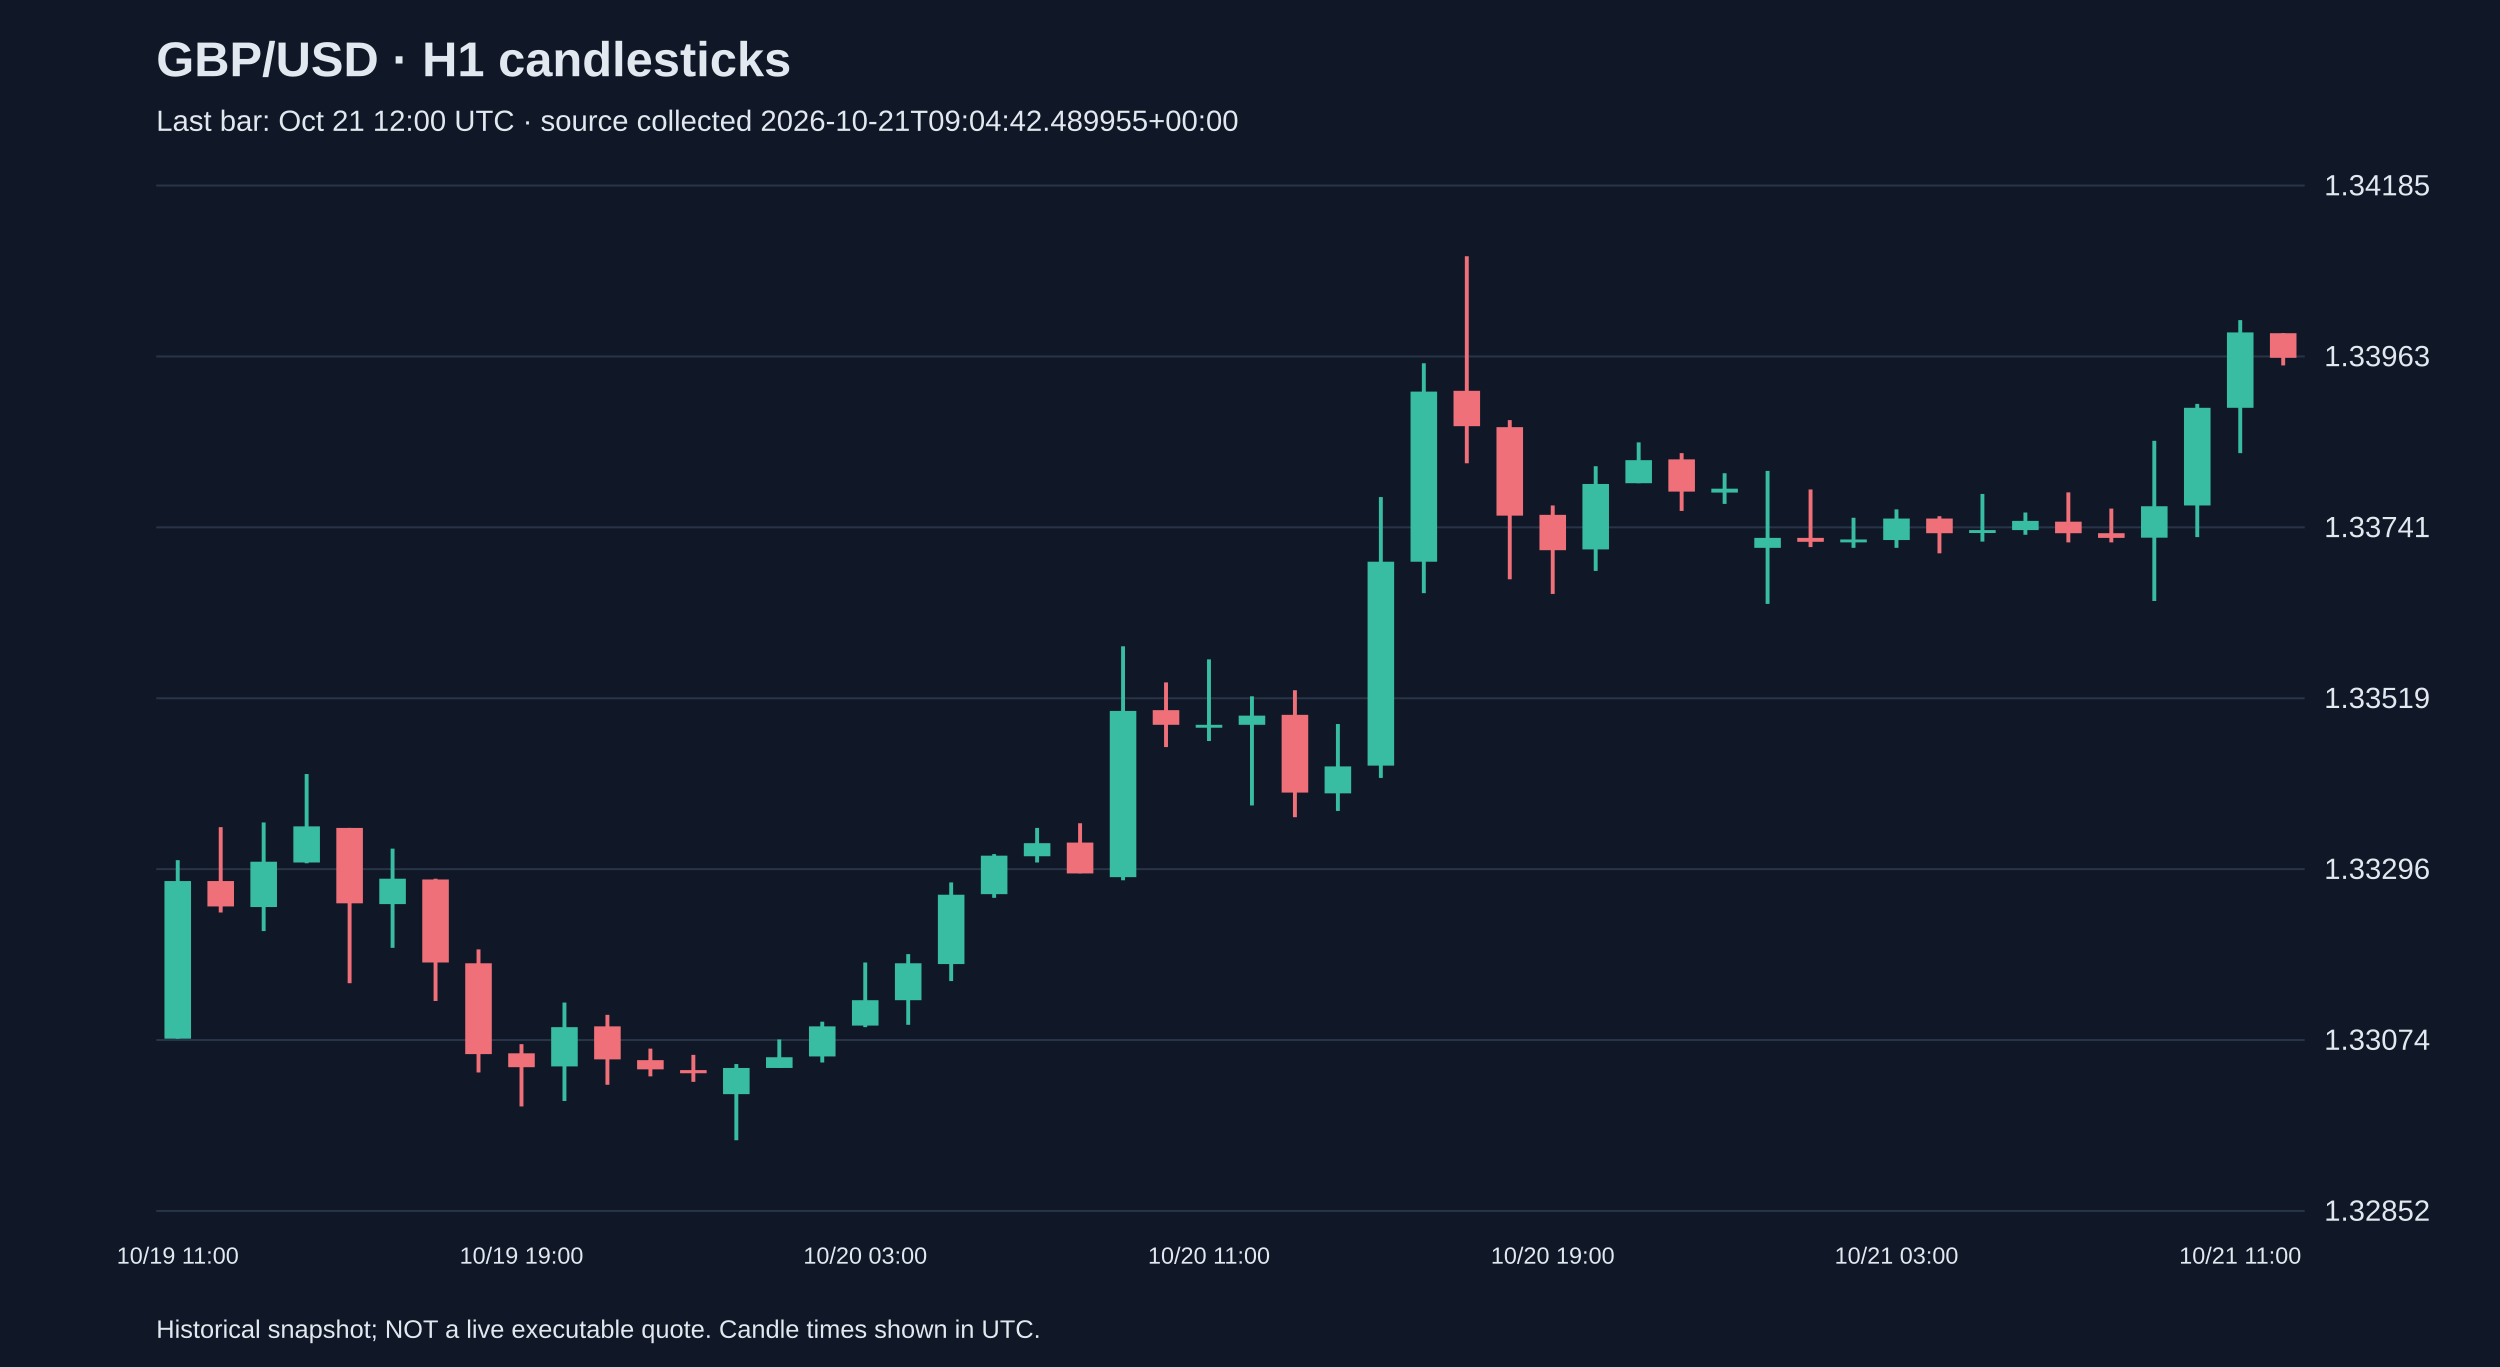
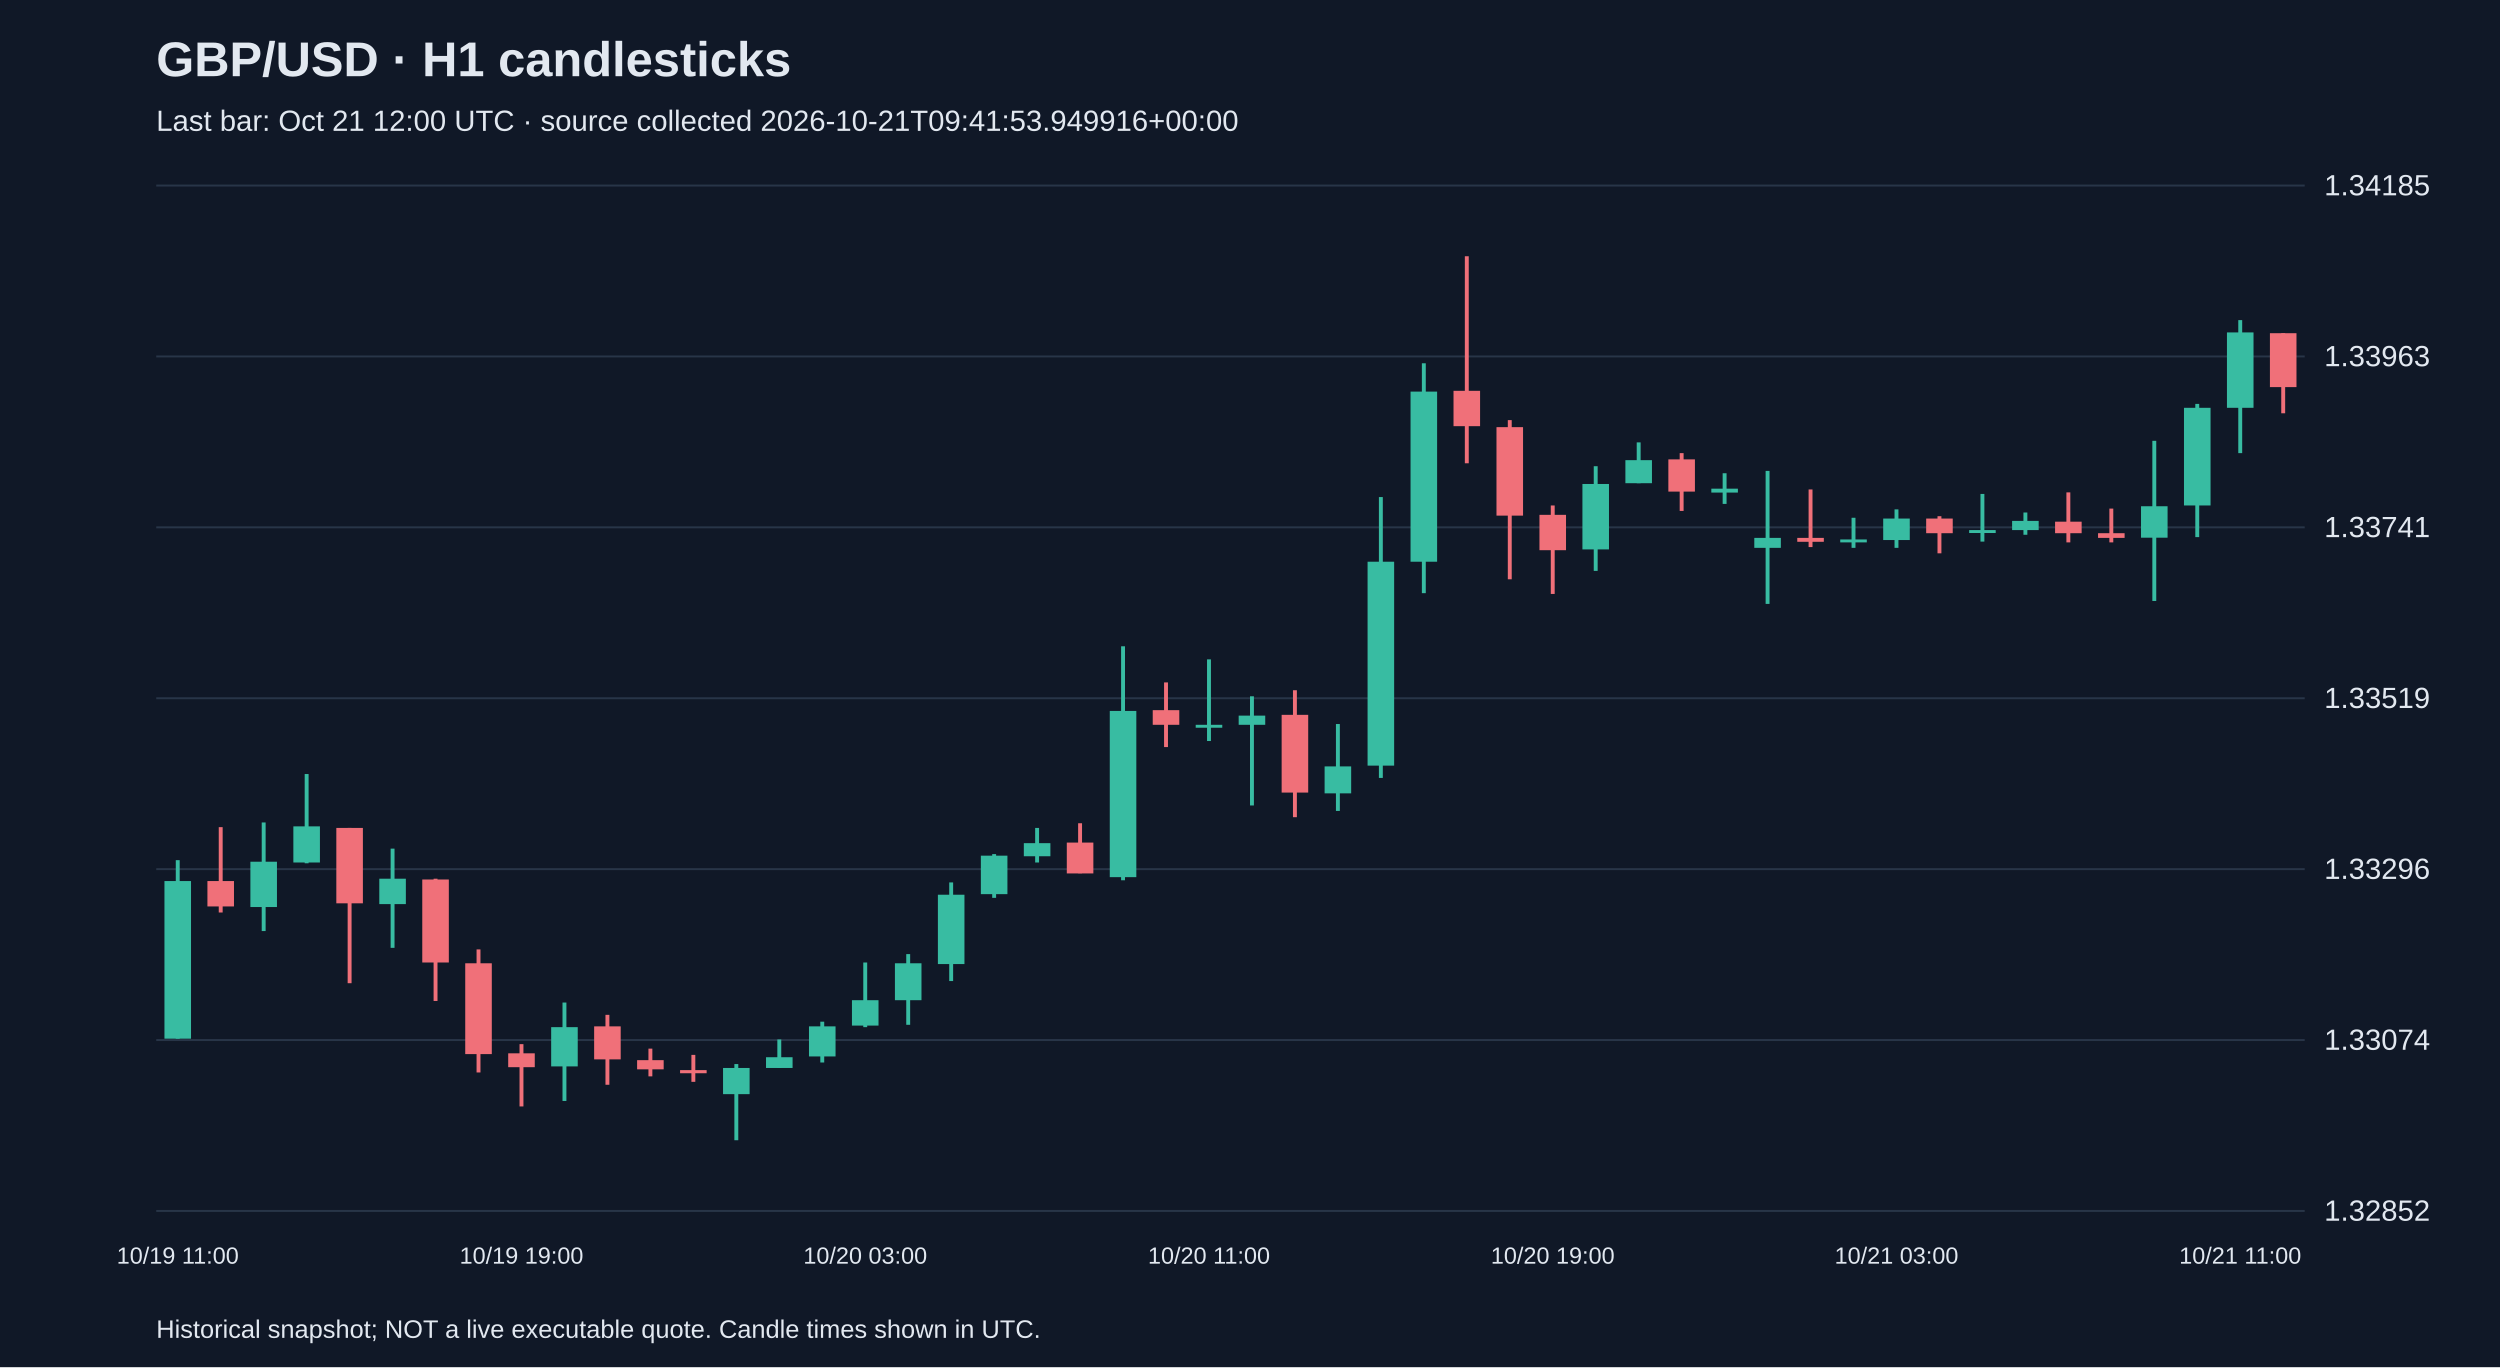
<svg xmlns="http://www.w3.org/2000/svg" viewBox="0 0 1280 700">
  <rect width="100%" height="100%" fill="#101827" />
  <style>text{font-family:Arial,sans-serif;fill:#e2e8f0}</style>
  <text x="80" y="39" font-size="25" font-weight="bold">GBP/USD · H1 candlesticks</text>
-   <text x="80" y="67" font-size="15" fill="#a6b1c5">Last bar: Oct 21 12:00 UTC · source collected 2026-10-21T09:04:42.489955+00:00</text>
+   <text x="80" y="67" font-size="15" fill="#a6b1c5">Last bar: Oct 21 12:00 UTC · source collected 2026-10-21T09:41:53.949916+00:00</text>
  <line x1="80" y1="620.0" x2="1180" y2="620.0" stroke="#283548" />
  <text x="1190" y="625.0" font-size="15">1.32852</text>
  <line x1="80" y1="532.5" x2="1180" y2="532.5" stroke="#283548" />
  <text x="1190" y="537.5" font-size="15">1.33074</text>
  <line x1="80" y1="445.0" x2="1180" y2="445.0" stroke="#283548" />
  <text x="1190" y="450.0" font-size="15">1.33296</text>
  <line x1="80" y1="357.5" x2="1180" y2="357.5" stroke="#283548" />
  <text x="1190" y="362.5" font-size="15">1.33519</text>
  <line x1="80" y1="270.0" x2="1180" y2="270.0" stroke="#283548" />
  <text x="1190" y="275.0" font-size="15">1.33741</text>
  <line x1="80" y1="182.5" x2="1180" y2="182.5" stroke="#283548" />
  <text x="1190" y="187.5" font-size="15">1.33963</text>
  <line x1="80" y1="95.0" x2="1180" y2="95.0" stroke="#283548" />
  <text x="1190" y="100.0" font-size="15">1.34185</text>
  <line x1="91.0" y1="440.4" x2="91.0" y2="531.8" stroke="#38bca2" stroke-width="2" />
  <rect x="84.2" y="451.1" width="13.6" height="80.7" fill="#38bca2" />
  <text x="91.0" y="647" text-anchor="middle" font-size="12">10/19 11:00</text>
  <line x1="113.0" y1="423.5" x2="113.0" y2="467.2" stroke="#f07079" stroke-width="2" />
  <rect x="106.2" y="451.1" width="13.6" height="13.0" fill="#f07079" />
  <line x1="135.0" y1="421.1" x2="135.0" y2="476.7" stroke="#38bca2" stroke-width="2" />
  <rect x="128.2" y="441.2" width="13.6" height="23.2" fill="#38bca2" />
  <line x1="157.0" y1="396.3" x2="157.0" y2="442.0" stroke="#38bca2" stroke-width="2" />
  <rect x="150.2" y="423.1" width="13.6" height="18.5" fill="#38bca2" />
  <line x1="179.0" y1="423.9" x2="179.0" y2="503.4" stroke="#f07079" stroke-width="2" />
  <rect x="172.2" y="423.9" width="13.6" height="38.6" fill="#f07079" />
  <line x1="201.0" y1="434.5" x2="201.0" y2="485.3" stroke="#38bca2" stroke-width="2" />
  <rect x="194.2" y="449.9" width="13.6" height="13.0" fill="#38bca2" />
  <line x1="223.0" y1="449.9" x2="223.0" y2="512.5" stroke="#f07079" stroke-width="2" />
  <rect x="216.2" y="450.3" width="13.6" height="42.5" fill="#f07079" />
  <line x1="245.0" y1="486.1" x2="245.0" y2="549.1" stroke="#f07079" stroke-width="2" />
  <rect x="238.2" y="493.2" width="13.6" height="46.5" fill="#f07079" />
  <line x1="267.0" y1="534.6" x2="267.0" y2="566.5" stroke="#f07079" stroke-width="2" />
  <rect x="260.2" y="539.3" width="13.6" height="7.1" fill="#f07079" />
  <text x="267.0" y="647" text-anchor="middle" font-size="12">10/19 19:00</text>
  <line x1="289.0" y1="513.3" x2="289.0" y2="563.7" stroke="#38bca2" stroke-width="2" />
  <rect x="282.2" y="525.9" width="13.6" height="20.1" fill="#38bca2" />
  <line x1="311.0" y1="519.6" x2="311.0" y2="555.4" stroke="#f07079" stroke-width="2" />
  <rect x="304.2" y="525.5" width="13.6" height="16.9" fill="#f07079" />
  <line x1="333.0" y1="536.9" x2="333.0" y2="551.1" stroke="#f07079" stroke-width="2" />
  <rect x="326.2" y="542.8" width="13.6" height="4.7" fill="#f07079" />
  <line x1="355.0" y1="540.1" x2="355.0" y2="553.9" stroke="#f07079" stroke-width="2" />
  <rect x="348.2" y="547.9" width="13.6" height="1.6" fill="#f07079" />
  <line x1="377.0" y1="544.8" x2="377.0" y2="583.8" stroke="#38bca2" stroke-width="2" />
  <rect x="370.2" y="546.8" width="13.6" height="13.4" fill="#38bca2" />
  <line x1="399.0" y1="532.2" x2="399.0" y2="546.8" stroke="#38bca2" stroke-width="2" />
  <rect x="392.2" y="541.3" width="13.6" height="5.5" fill="#38bca2" />
  <line x1="421.0" y1="523.1" x2="421.0" y2="544.0" stroke="#38bca2" stroke-width="2" />
  <rect x="414.2" y="525.5" width="13.6" height="15.4" fill="#38bca2" />
  <line x1="443.0" y1="492.8" x2="443.0" y2="525.9" stroke="#38bca2" stroke-width="2" />
  <rect x="436.2" y="512.1" width="13.6" height="13.0" fill="#38bca2" />
  <text x="443.0" y="647" text-anchor="middle" font-size="12">10/20 03:00</text>
  <line x1="465.0" y1="488.5" x2="465.0" y2="524.7" stroke="#38bca2" stroke-width="2" />
  <rect x="458.2" y="493.2" width="13.6" height="18.9" fill="#38bca2" />
  <line x1="487.0" y1="451.8" x2="487.0" y2="502.3" stroke="#38bca2" stroke-width="2" />
  <rect x="480.2" y="458.1" width="13.6" height="35.5" fill="#38bca2" />
  <line x1="509.0" y1="437.3" x2="509.0" y2="459.7" stroke="#38bca2" stroke-width="2" />
  <rect x="502.2" y="438.1" width="13.6" height="19.7" fill="#38bca2" />
  <line x1="531.0" y1="423.9" x2="531.0" y2="441.6" stroke="#38bca2" stroke-width="2" />
  <rect x="524.2" y="431.7" width="13.6" height="6.7" fill="#38bca2" />
  <line x1="553.0" y1="421.5" x2="553.0" y2="447.1" stroke="#f07079" stroke-width="2" />
  <rect x="546.2" y="431.4" width="13.6" height="15.8" fill="#f07079" />
  <line x1="575.0" y1="330.9" x2="575.0" y2="450.7" stroke="#38bca2" stroke-width="2" />
  <rect x="568.2" y="364.0" width="13.6" height="85.1" fill="#38bca2" />
  <line x1="597.0" y1="349.4" x2="597.0" y2="382.5" stroke="#f07079" stroke-width="2" />
  <rect x="590.2" y="363.6" width="13.6" height="7.5" fill="#f07079" />
  <line x1="619.0" y1="337.6" x2="619.0" y2="379.4" stroke="#38bca2" stroke-width="2" />
  <rect x="612.2" y="371.1" width="13.6" height="1.5" fill="#38bca2" />
  <text x="619.0" y="647" text-anchor="middle" font-size="12">10/20 11:00</text>
  <line x1="641.0" y1="356.5" x2="641.0" y2="412.4" stroke="#38bca2" stroke-width="2" />
  <rect x="634.2" y="366.4" width="13.6" height="4.7" fill="#38bca2" />
  <line x1="663.0" y1="353.4" x2="663.0" y2="418.4" stroke="#f07079" stroke-width="2" />
  <rect x="656.2" y="366.0" width="13.6" height="39.8" fill="#f07079" />
  <line x1="685.0" y1="370.7" x2="685.0" y2="415.2" stroke="#38bca2" stroke-width="2" />
  <rect x="678.2" y="392.4" width="13.6" height="13.8" fill="#38bca2" />
  <line x1="707.0" y1="254.5" x2="707.0" y2="398.3" stroke="#38bca2" stroke-width="2" />
  <rect x="700.2" y="287.6" width="13.6" height="104.4" fill="#38bca2" />
  <line x1="729.0" y1="186.0" x2="729.0" y2="303.7" stroke="#38bca2" stroke-width="2" />
  <rect x="722.2" y="200.5" width="13.6" height="87.1" fill="#38bca2" />
  <line x1="751.0" y1="131.2" x2="751.0" y2="237.2" stroke="#f07079" stroke-width="2" />
  <rect x="744.2" y="200.1" width="13.6" height="18.1" fill="#f07079" />
  <line x1="773.0" y1="215.1" x2="773.0" y2="296.6" stroke="#f07079" stroke-width="2" />
  <rect x="766.2" y="218.7" width="13.6" height="45.3" fill="#f07079" />
  <line x1="795.0" y1="258.8" x2="795.0" y2="304.1" stroke="#f07079" stroke-width="2" />
  <rect x="788.2" y="263.6" width="13.6" height="18.1" fill="#f07079" />
  <text x="795.0" y="647" text-anchor="middle" font-size="12">10/20 19:00</text>
  <line x1="817.0" y1="238.7" x2="817.0" y2="292.3" stroke="#38bca2" stroke-width="2" />
  <rect x="810.2" y="247.8" width="13.6" height="33.5" fill="#38bca2" />
  <line x1="839.0" y1="226.5" x2="839.0" y2="247.4" stroke="#38bca2" stroke-width="2" />
  <rect x="832.2" y="235.6" width="13.6" height="11.8" fill="#38bca2" />
  <line x1="861.0" y1="232.0" x2="861.0" y2="261.6" stroke="#f07079" stroke-width="2" />
  <rect x="854.2" y="235.2" width="13.6" height="16.5" fill="#f07079" />
  <line x1="883.0" y1="242.3" x2="883.0" y2="258.0" stroke="#38bca2" stroke-width="2" />
  <rect x="876.2" y="250.2" width="13.6" height="2.0" fill="#38bca2" />
  <line x1="905.0" y1="241.1" x2="905.0" y2="309.2" stroke="#38bca2" stroke-width="2" />
  <rect x="898.2" y="275.4" width="13.6" height="5.1" fill="#38bca2" />
  <line x1="927.0" y1="250.6" x2="927.0" y2="280.1" stroke="#f07079" stroke-width="2" />
  <rect x="920.2" y="275.4" width="13.6" height="2.0" fill="#f07079" />
  <line x1="949.0" y1="265.1" x2="949.0" y2="280.5" stroke="#38bca2" stroke-width="2" />
  <rect x="942.2" y="276.2" width="13.6" height="1.5" fill="#38bca2" />
  <line x1="971.0" y1="260.8" x2="971.0" y2="280.5" stroke="#38bca2" stroke-width="2" />
  <rect x="964.2" y="265.5" width="13.6" height="11.0" fill="#38bca2" />
  <text x="971.0" y="647" text-anchor="middle" font-size="12">10/21 03:00</text>
  <line x1="993.0" y1="264.3" x2="993.0" y2="283.3" stroke="#f07079" stroke-width="2" />
  <rect x="986.2" y="265.5" width="13.6" height="7.5" fill="#f07079" />
  <line x1="1015.0" y1="252.9" x2="1015.0" y2="277.3" stroke="#38bca2" stroke-width="2" />
  <rect x="1008.2" y="271.4" width="13.6" height="1.5" fill="#38bca2" />
  <line x1="1037.0" y1="262.4" x2="1037.0" y2="273.8" stroke="#38bca2" stroke-width="2" />
  <rect x="1030.2" y="266.7" width="13.6" height="4.7" fill="#38bca2" />
  <line x1="1059.0" y1="252.1" x2="1059.0" y2="277.7" stroke="#f07079" stroke-width="2" />
  <rect x="1052.2" y="267.1" width="13.6" height="5.9" fill="#f07079" />
  <line x1="1081.0" y1="260.4" x2="1081.0" y2="277.7" stroke="#f07079" stroke-width="2" />
  <rect x="1074.2" y="273.0" width="13.6" height="2.4" fill="#f07079" />
  <line x1="1103.0" y1="225.7" x2="1103.0" y2="307.7" stroke="#38bca2" stroke-width="2" />
  <rect x="1096.2" y="259.2" width="13.6" height="16.1" fill="#38bca2" />
  <line x1="1125.0" y1="206.8" x2="1125.0" y2="275.0" stroke="#38bca2" stroke-width="2" />
  <rect x="1118.2" y="208.8" width="13.6" height="50.0" fill="#38bca2" />
  <line x1="1147.0" y1="163.9" x2="1147.0" y2="232.0" stroke="#38bca2" stroke-width="2" />
  <rect x="1140.2" y="170.2" width="13.6" height="38.6" fill="#38bca2" />
  <text x="1147.0" y="647" text-anchor="middle" font-size="12">10/21 11:00</text>
-   <line x1="1169.0" y1="170.6" x2="1169.0" y2="187.1" stroke="#f07079" stroke-width="2" />
-   <rect x="1162.2" y="170.6" width="13.6" height="12.6" fill="#f07079" />
+   <line x1="1169.0" y1="170.6" x2="1169.0" y2="211.6" stroke="#f07079" stroke-width="2" />
+   <rect x="1162.2" y="170.6" width="13.6" height="27.6" fill="#f07079" />
  <text x="80" y="685" font-size="13">Historical snapshot; NOT a live executable quote. Candle times shown in UTC.</text>
</svg>
